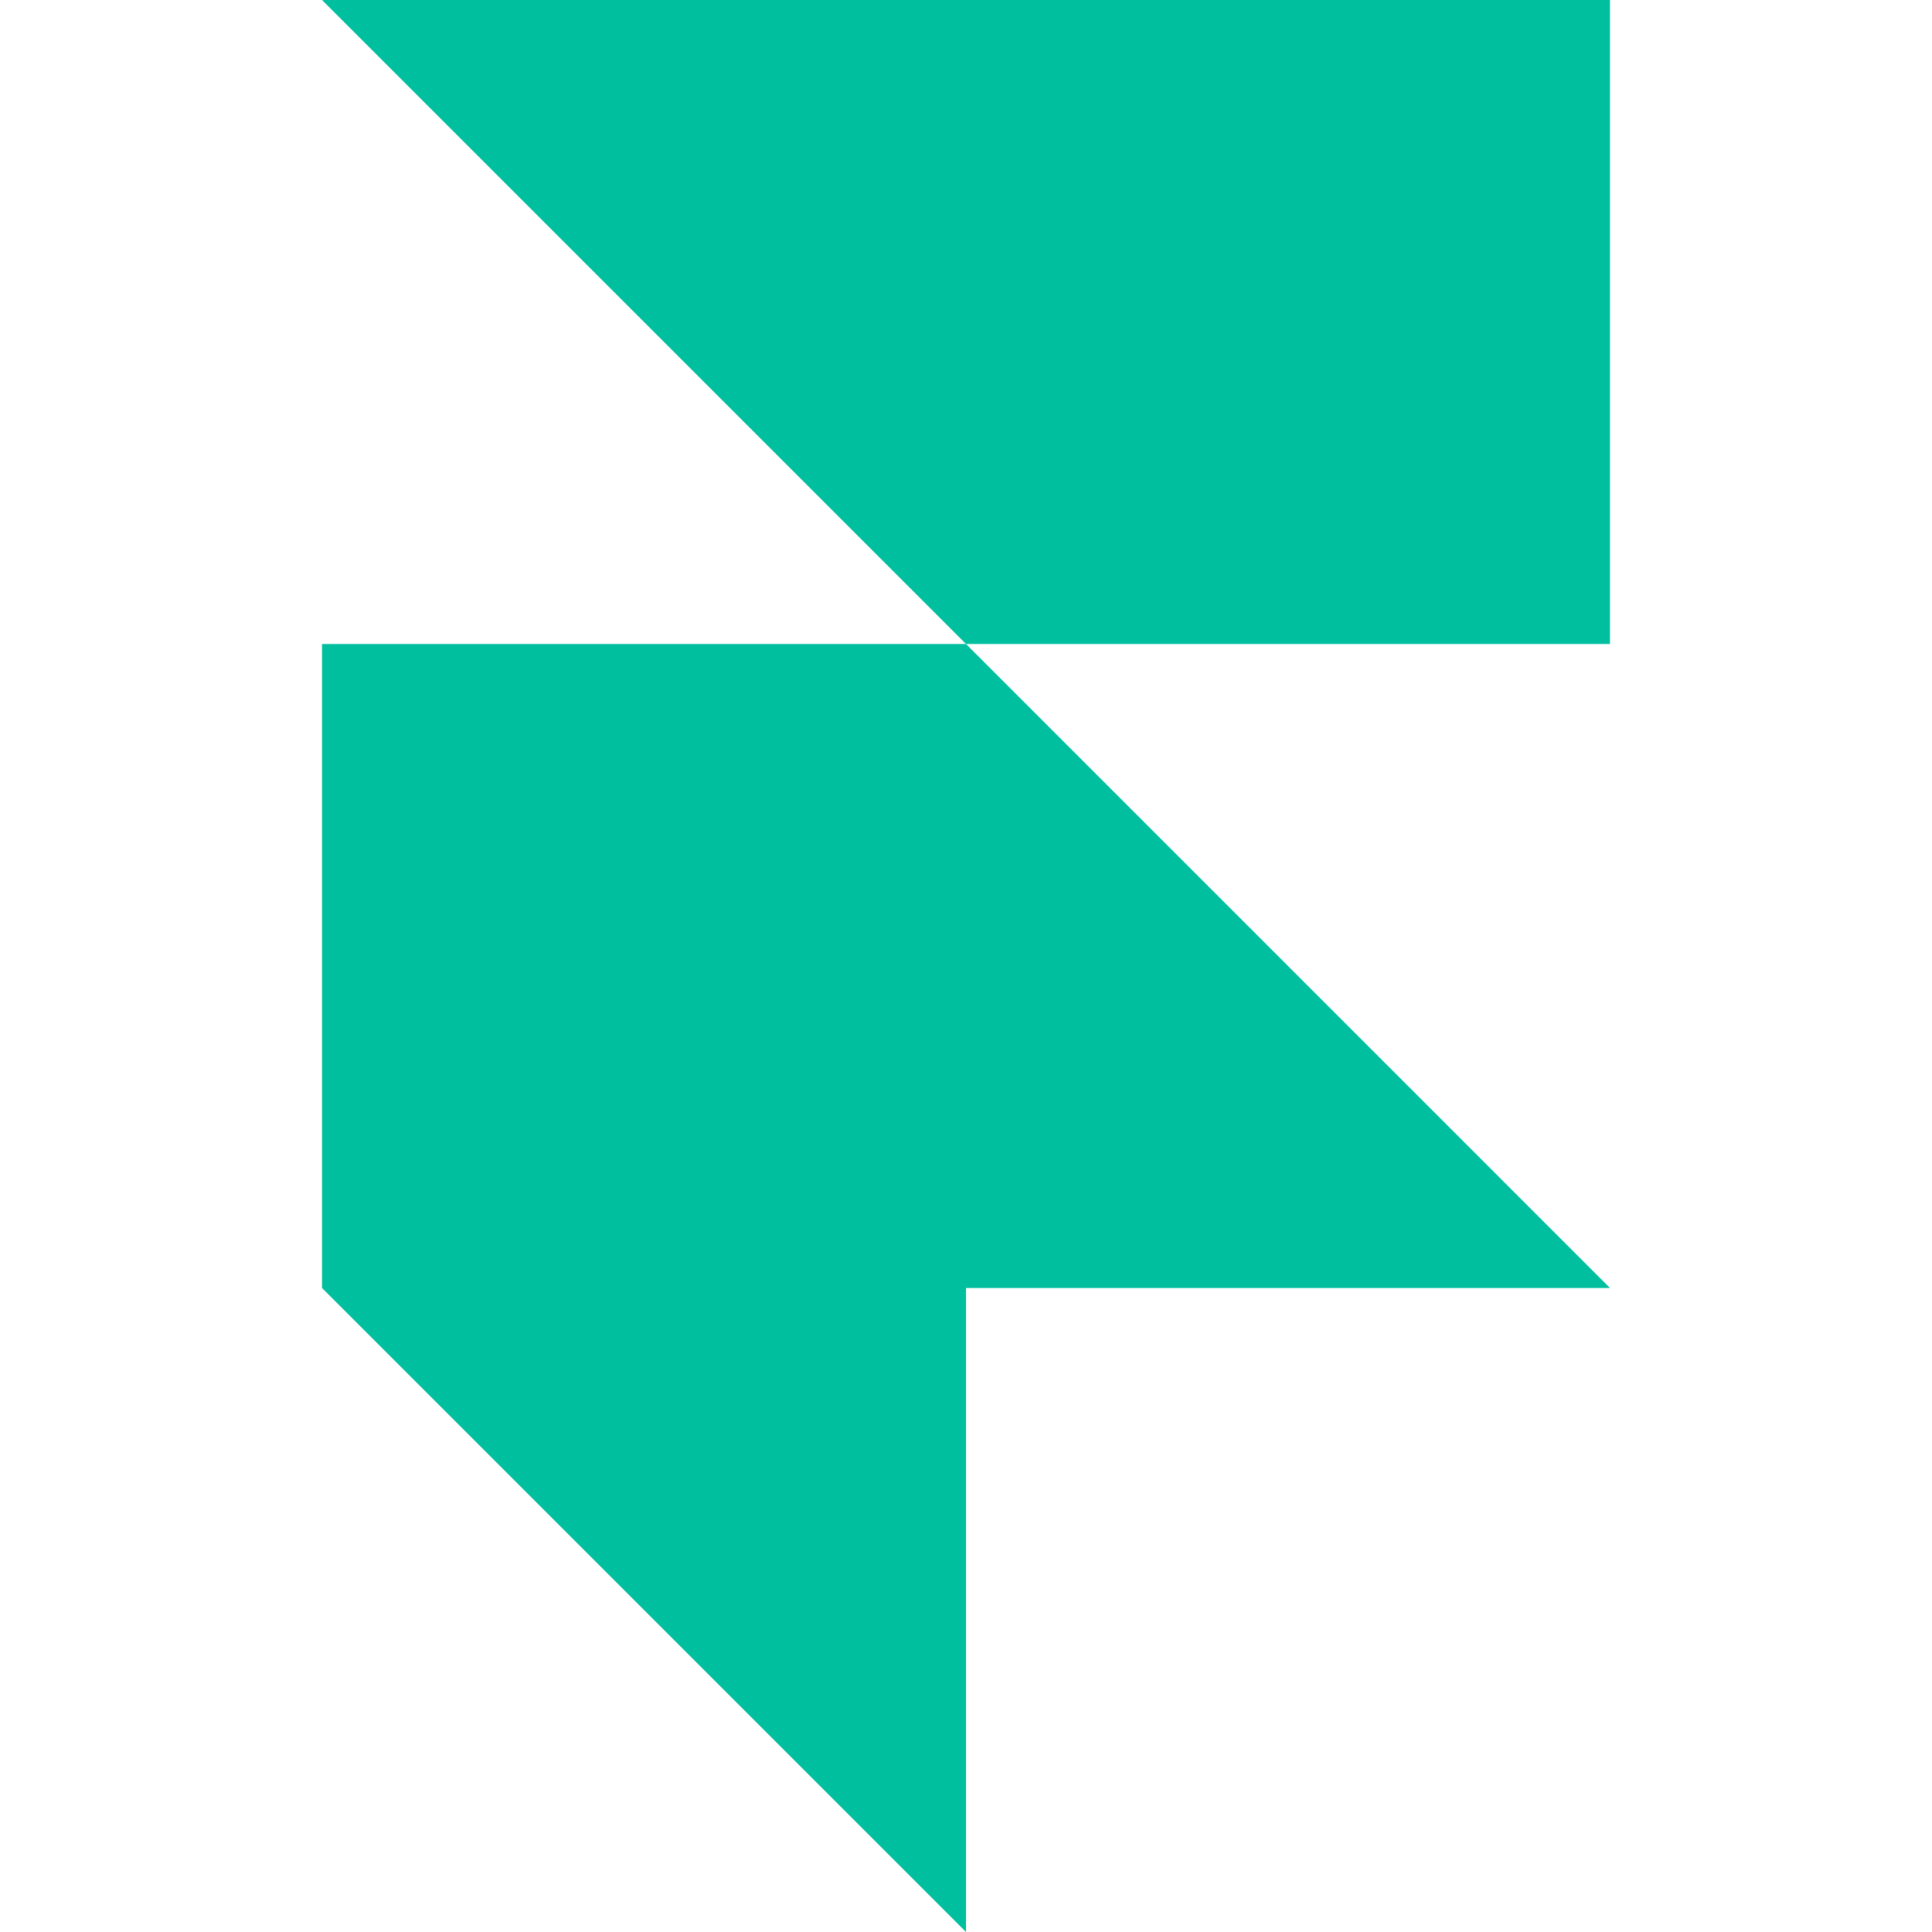
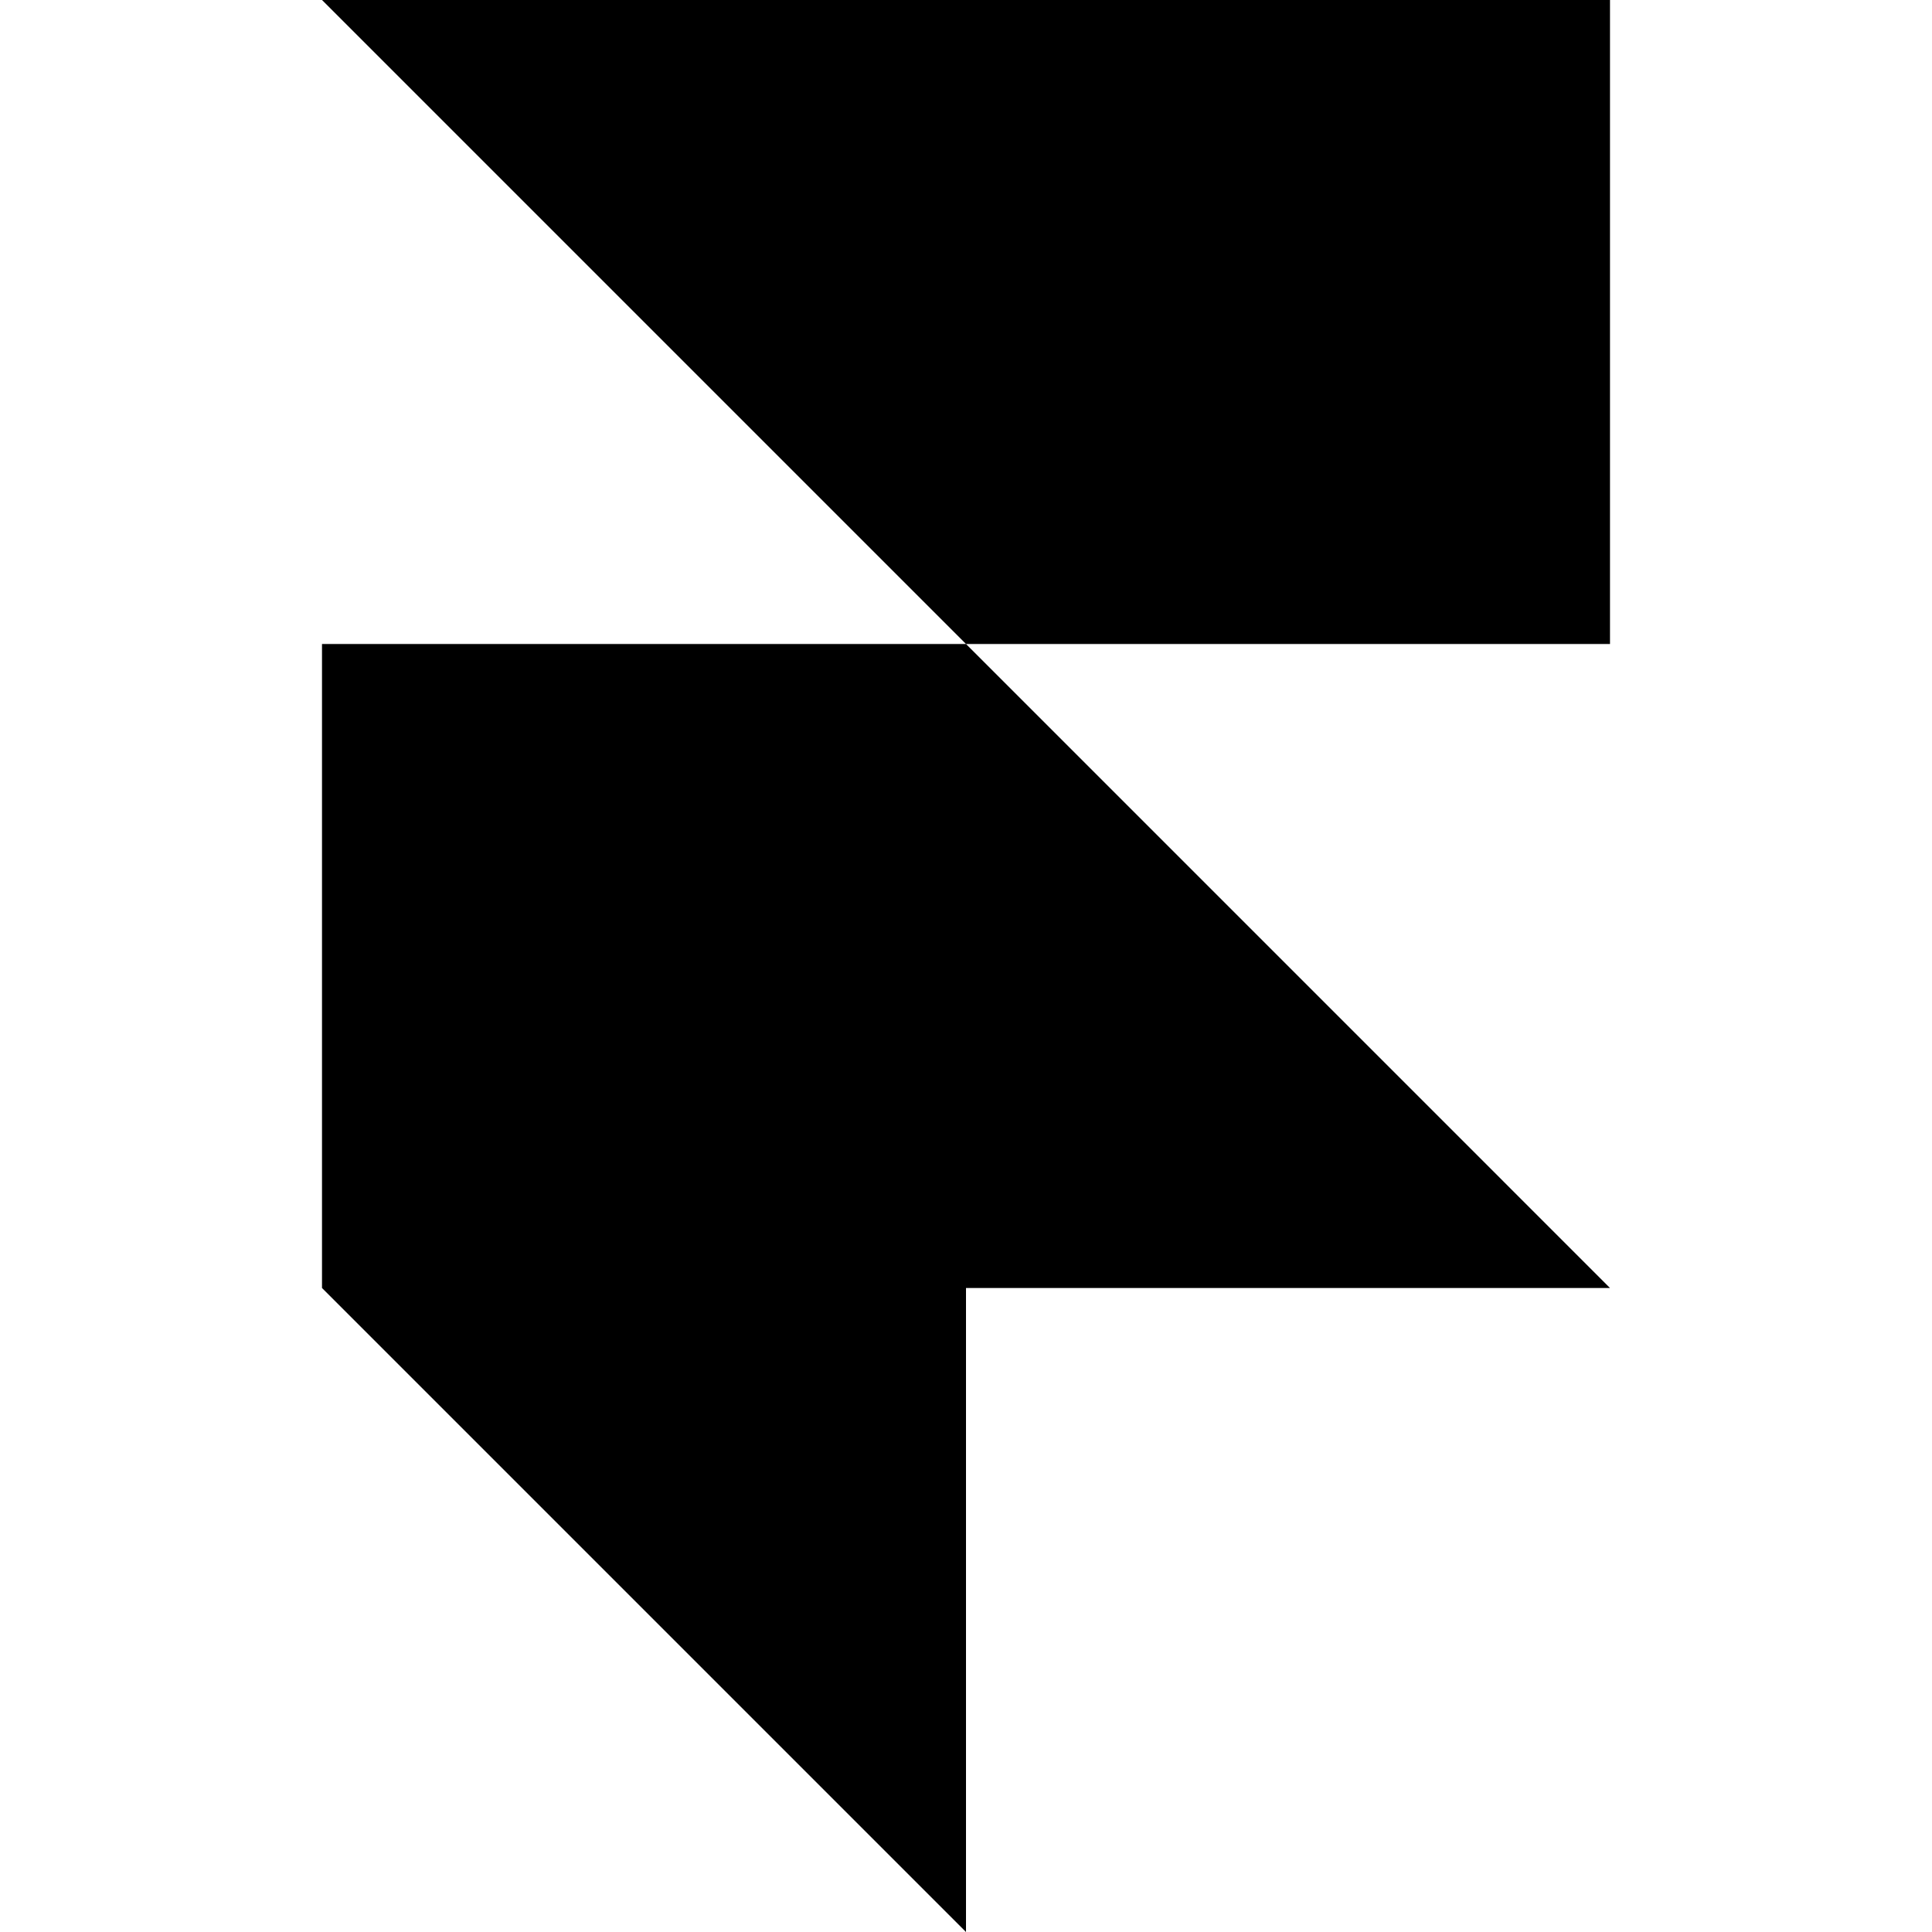
- <svg xmlns="http://www.w3.org/2000/svg" role="img" viewBox="0 0 24 24" fill="#00bf9f">
+ <svg xmlns="http://www.w3.org/2000/svg" role="img" viewBox="0 0 24 24" fill="currentColor">
  <path d="M4 0h16v8h-8zM4 8h8l8 8H4zM4 16h8v8z" />
</svg>
